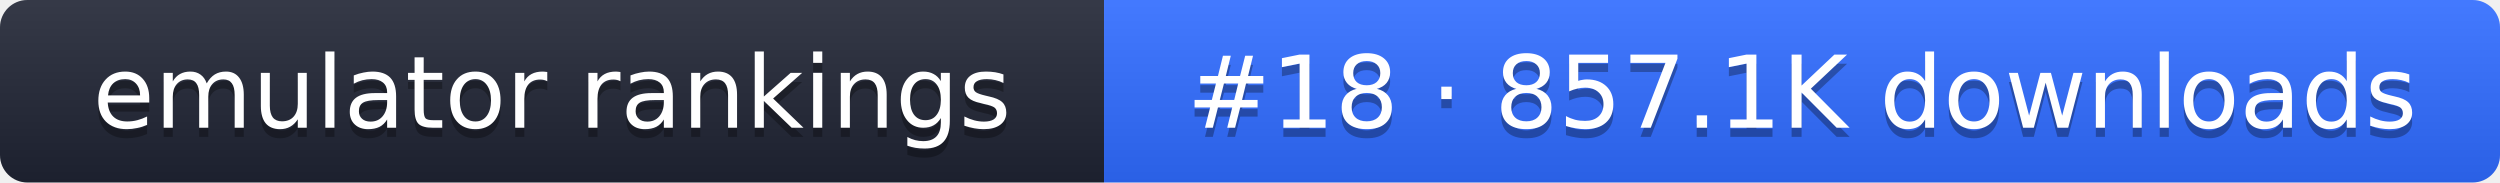
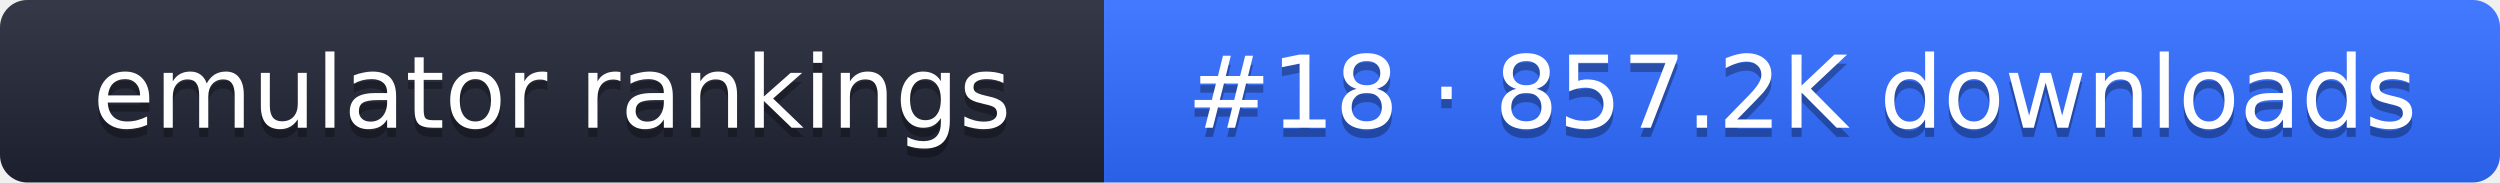
- <svg xmlns="http://www.w3.org/2000/svg" width="274" height="20" role="img" aria-label="emulator rankings: #18 · 857.1K downloads">
+ <svg xmlns="http://www.w3.org/2000/svg" width="274" height="20" role="img" aria-label="emulator rankings: #18 · 857.2K downloads">
  <linearGradient id="g" x2="0" y2="100%">
    <stop offset="0" stop-color="#fff" stop-opacity=".1" />
    <stop offset="1" stop-opacity=".1" />
  </linearGradient>
  <clipPath id="r">
    <rect width="274" height="20" rx="3" fill="#fff" />
  </clipPath>
  <g clip-path="url(#r)">
    <rect width="121" height="20" fill="#1f2433" />
    <rect x="121" width="153" height="20" fill="#2f6bff" />
    <rect width="274" height="20" fill="url(#g)" />
  </g>
  <g fill="#fff" text-anchor="middle" font-family="Verdana,DejaVu Sans,sans-serif" font-size="11">
    <text x="60.5" y="15" fill="#010101" fill-opacity=".3">emulator rankings</text>
    <text x="60.5" y="14">emulator rankings</text>
-     <text x="197.5" y="15" fill="#010101" fill-opacity=".3">#18 · 857.1K downloads</text>
-     <text x="197.5" y="14">#18 · 857.1K downloads</text>
+     <text x="197.5" y="15" fill="#010101" fill-opacity=".3">#18 · 857.2K downloads</text>
+     <text x="197.5" y="14">#18 · 857.2K downloads</text>
  </g>
</svg>
